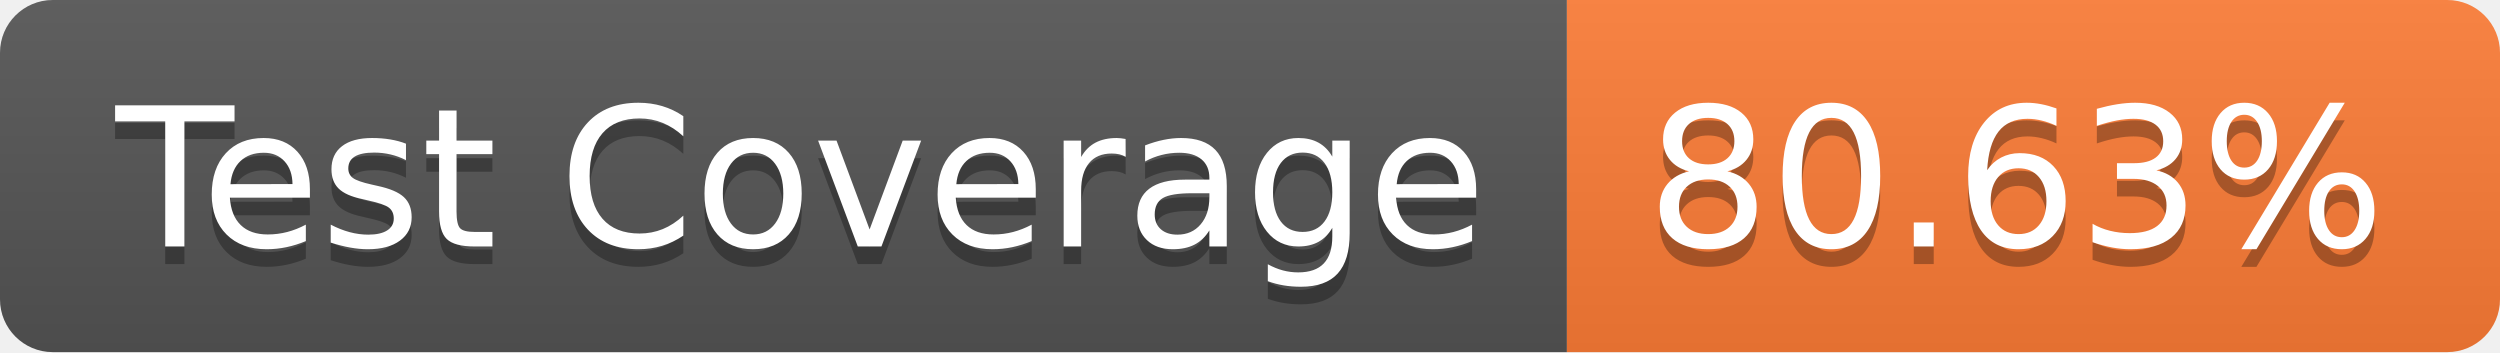
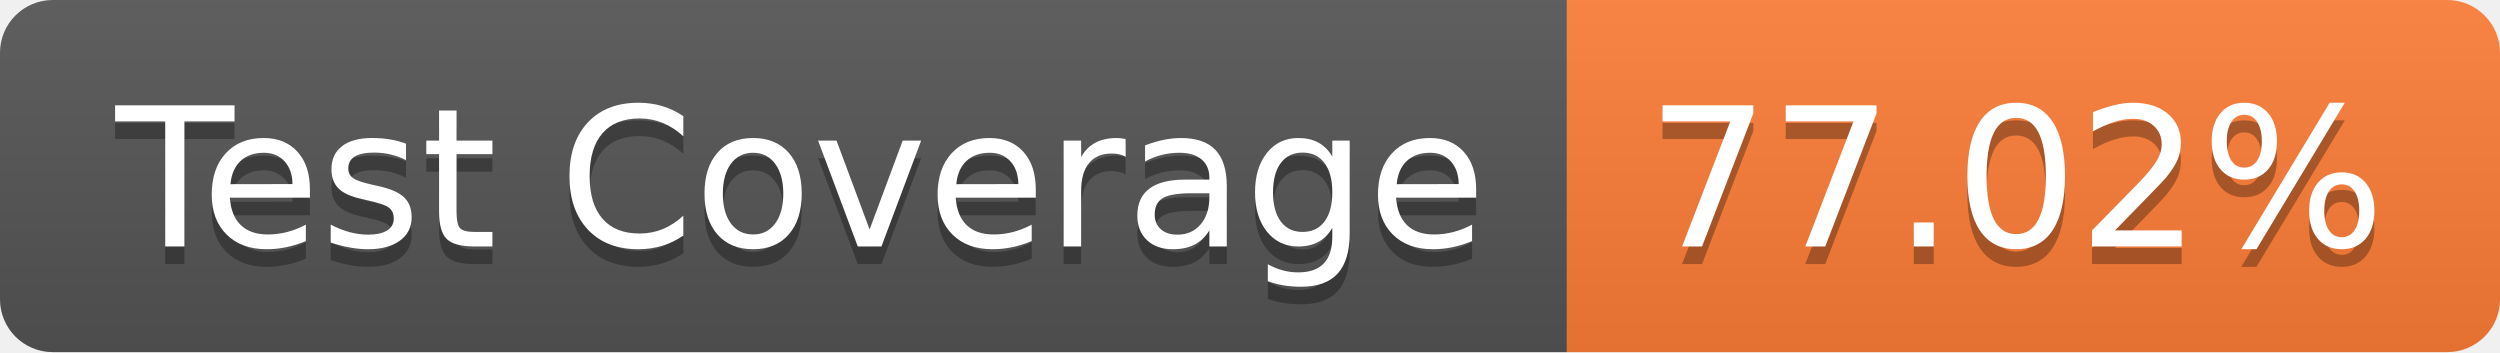
- <svg xmlns="http://www.w3.org/2000/svg" width="142" height="20" role="img" aria-label="Test Coverage: 80.63%">
+ <svg xmlns="http://www.w3.org/2000/svg" width="142" height="20" role="img" aria-label="Test Coverage: 77.02%">
  <linearGradient id="s" x2="0" y2="100%">
    <stop offset="0" stop-color="#bbb" stop-opacity=".1" />
    <stop offset="1" stop-opacity=".1" />
  </linearGradient>
  <clipPath id="r">
    <rect width="142" height="20" rx="3" fill="#fff" />
  </clipPath>
  <g clip-path="url(#r)">
    <rect width="89" height="20" fill="#555" />
    <rect x="89" width="53" height="20" fill="#fe7d37" />
    <rect width="142" height="20" fill="url(#s)" />
  </g>
  <g fill="#fff" text-anchor="middle" font-family="Verdana,Geneva,DejaVu Sans,sans-serif" text-rendering="geometricPrecision" font-size="110">
    <text aria-hidden="true" x="455" y="150" fill="#010101" fill-opacity=".3" transform="scale(.1)" textLength="790">Test Coverage</text>
    <text x="455" y="140" transform="scale(.1)" fill="#fff" textLength="790">Test Coverage</text>
-     <text aria-hidden="true" x="1145" y="150" fill="#010101" fill-opacity=".3" transform="scale(.1)" textLength="430">80.63%</text>
-     <text x="1145" y="140" transform="scale(.1)" fill="#fff" textLength="430">80.63%</text>
+     <text aria-hidden="true" x="1145" y="150" fill="#010101" fill-opacity=".3" transform="scale(.1)" textLength="430">77.02%</text>
+     <text x="1145" y="140" transform="scale(.1)" fill="#fff" textLength="430">77.02%</text>
  </g>
</svg>
